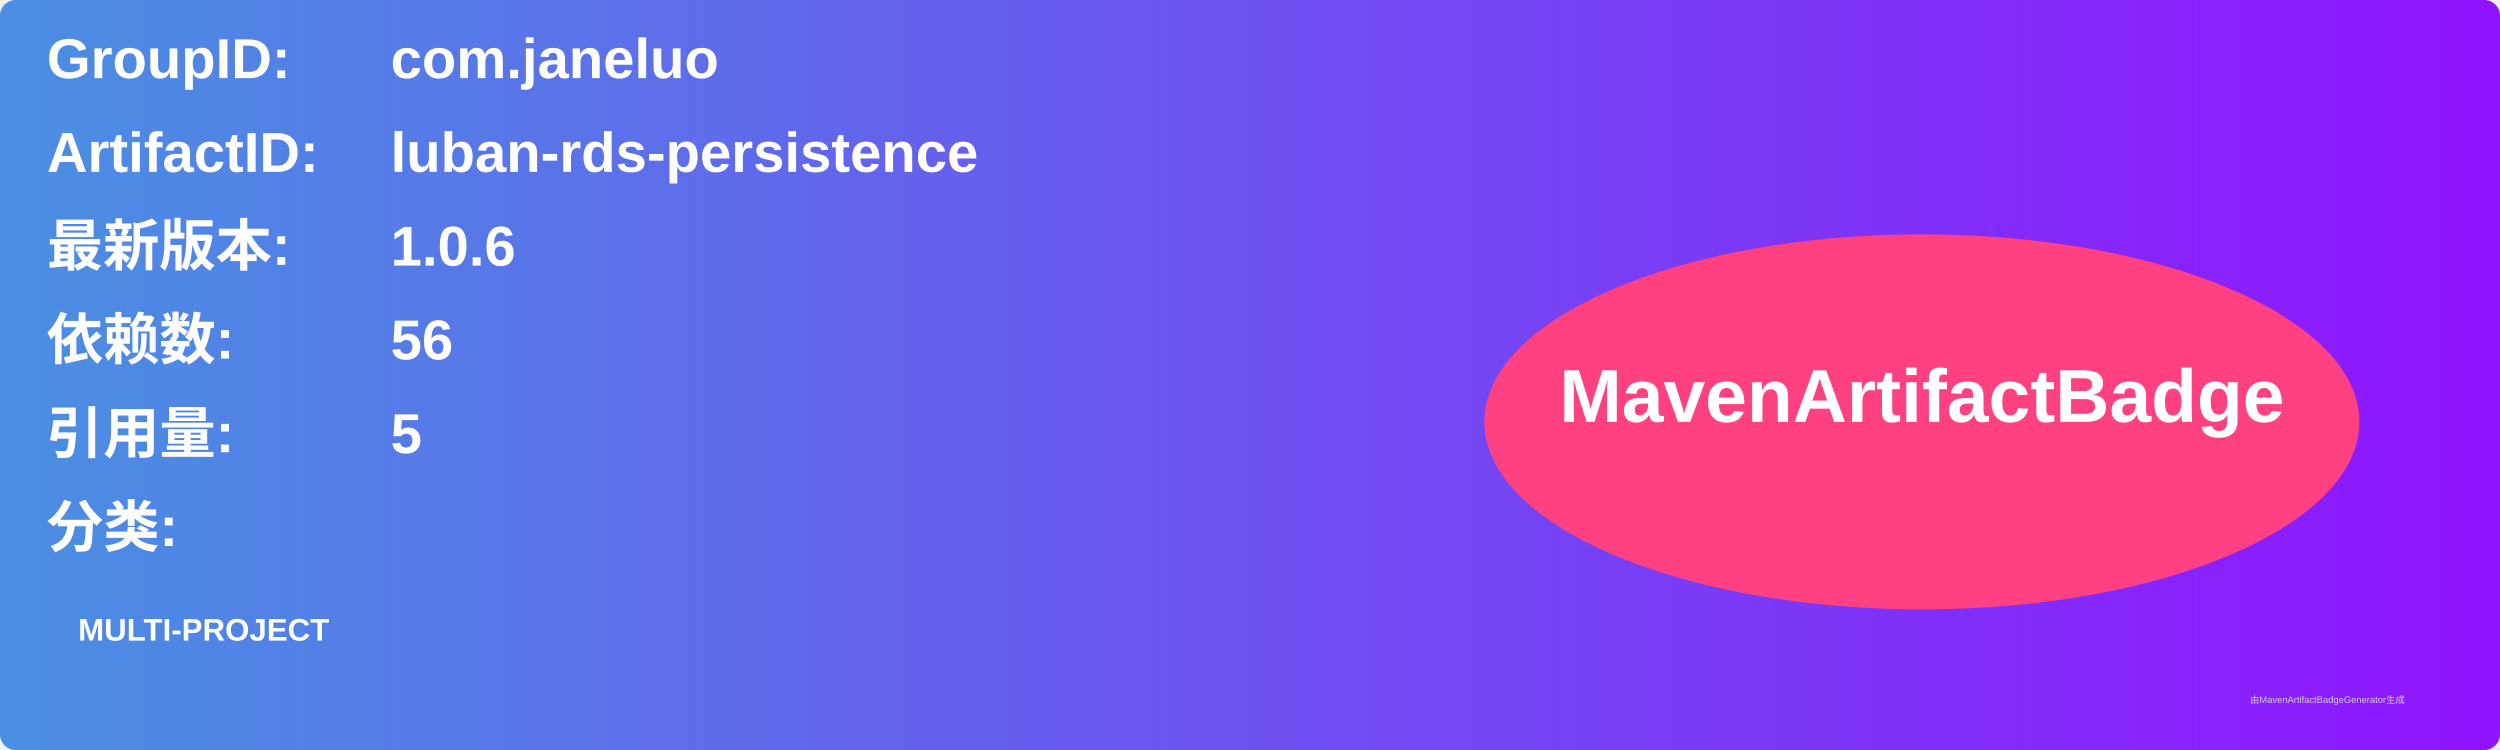
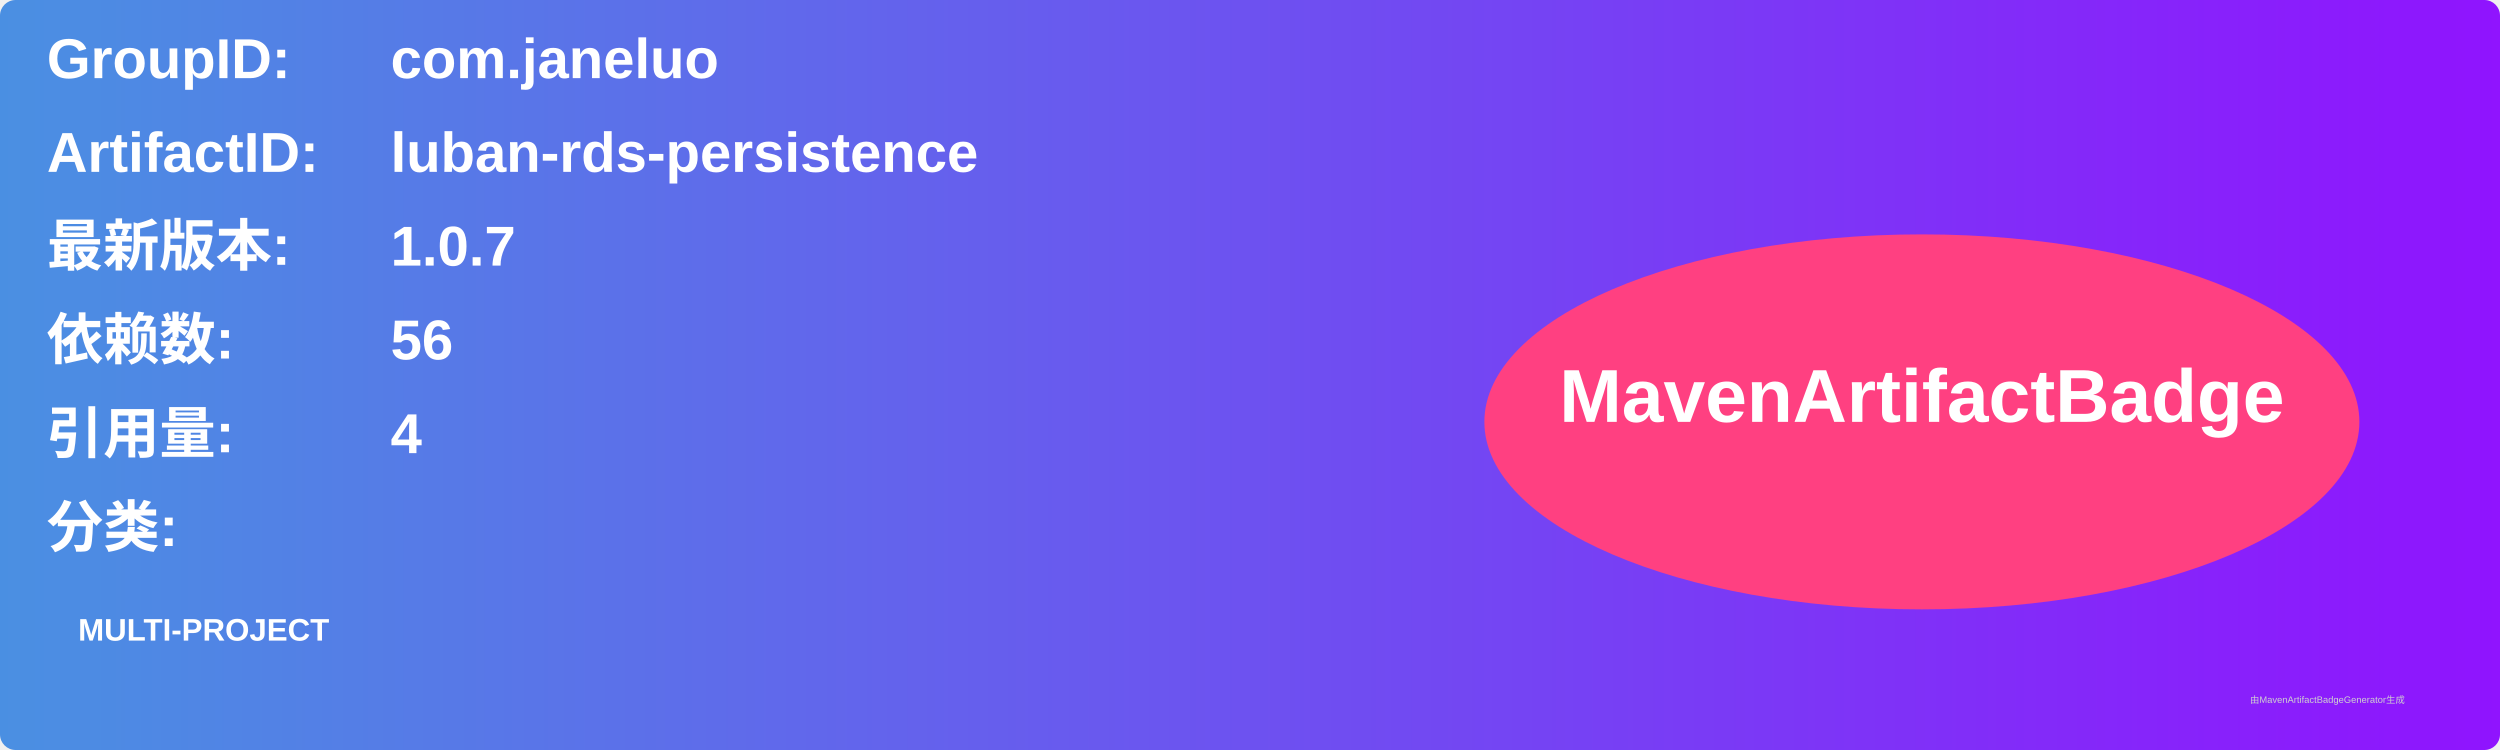
<svg xmlns="http://www.w3.org/2000/svg" width="800" height="240" viewBox="0 0 800 240">
  <linearGradient id="grad" x1="0%" y1="0%" x2="100%" y2="0%">
    <stop offset="0%" stop-color="#4a90e2" />
    <stop offset="100%" stop-color="#9013fe" />
  </linearGradient>
  <rect width="100%" height="100%" rx="5" ry="5" fill="url(#grad)" />
  <g transform="translate(15, 15)">
    <text x="0" y="10" font-family="Arial" font-size="18" fill="white" font-weight="bold" width="260">GroupID:</text>
    <text x="110" y="10" font-family="Arial" font-size="18" fill="white" font-weight="bold" width="460">com.janeluo</text>
    <text x="0" y="40" font-family="Arial" font-size="18" fill="white" font-weight="bold" width="260">ArtifactID:</text>
    <text x="110" y="40" font-family="Arial" font-size="18" fill="white" font-weight="bold" width="460">luban-rds-persistence</text>
    <text x="0" y="70" font-family="Arial" font-size="18" fill="white" font-weight="bold">最新版本:</text>
    <text x="110" y="70" font-family="Arial" font-size="18" fill="white" font-weight="bold">
-       <tspan font-weight="bold">1.0.6</tspan>
+       <tspan font-weight="bold">1.0.7</tspan>
    </text>
    <text x="0" y="100" font-family="Arial" font-size="18" fill="white" font-weight="bold">依赖数: </text>
    <text x="110" y="100" font-family="Arial" font-size="18" fill="white">
      <tspan font-weight="bold">56</tspan>
    </text>
    <text x="0" y="130" font-family="Arial" font-size="18" fill="white" font-weight="bold">引用量: </text>
    <text x="110" y="130" font-family="Arial" font-size="18" fill="white">
-       <tspan font-weight="bold">5</tspan>
+       <tspan font-weight="bold">4</tspan>
    </text>
    <text x="0" y="160" font-family="Arial" font-size="18" fill="white" font-weight="bold">分类:</text>
    <text x="10" y="190" font-family="Arial" font-size="10" fill="white">
      <tspan font-weight="bold">MULTI-PROJECT</tspan>
    </text>
    <ellipse cx="600" cy="120" rx="140" ry="60" fill="#ff4081" />
    <text x="600" y="120" text-anchor="middle" font-family="Arial" font-size="24" fill="white" font-weight="bold">MavenArtifactBadge</text>
  </g>
  <text x="720" y="225" font-family="Arial" font-size="3" fill="#d0d0d0">由MavenArtifactBadgeGenerator生成</text>
</svg>
